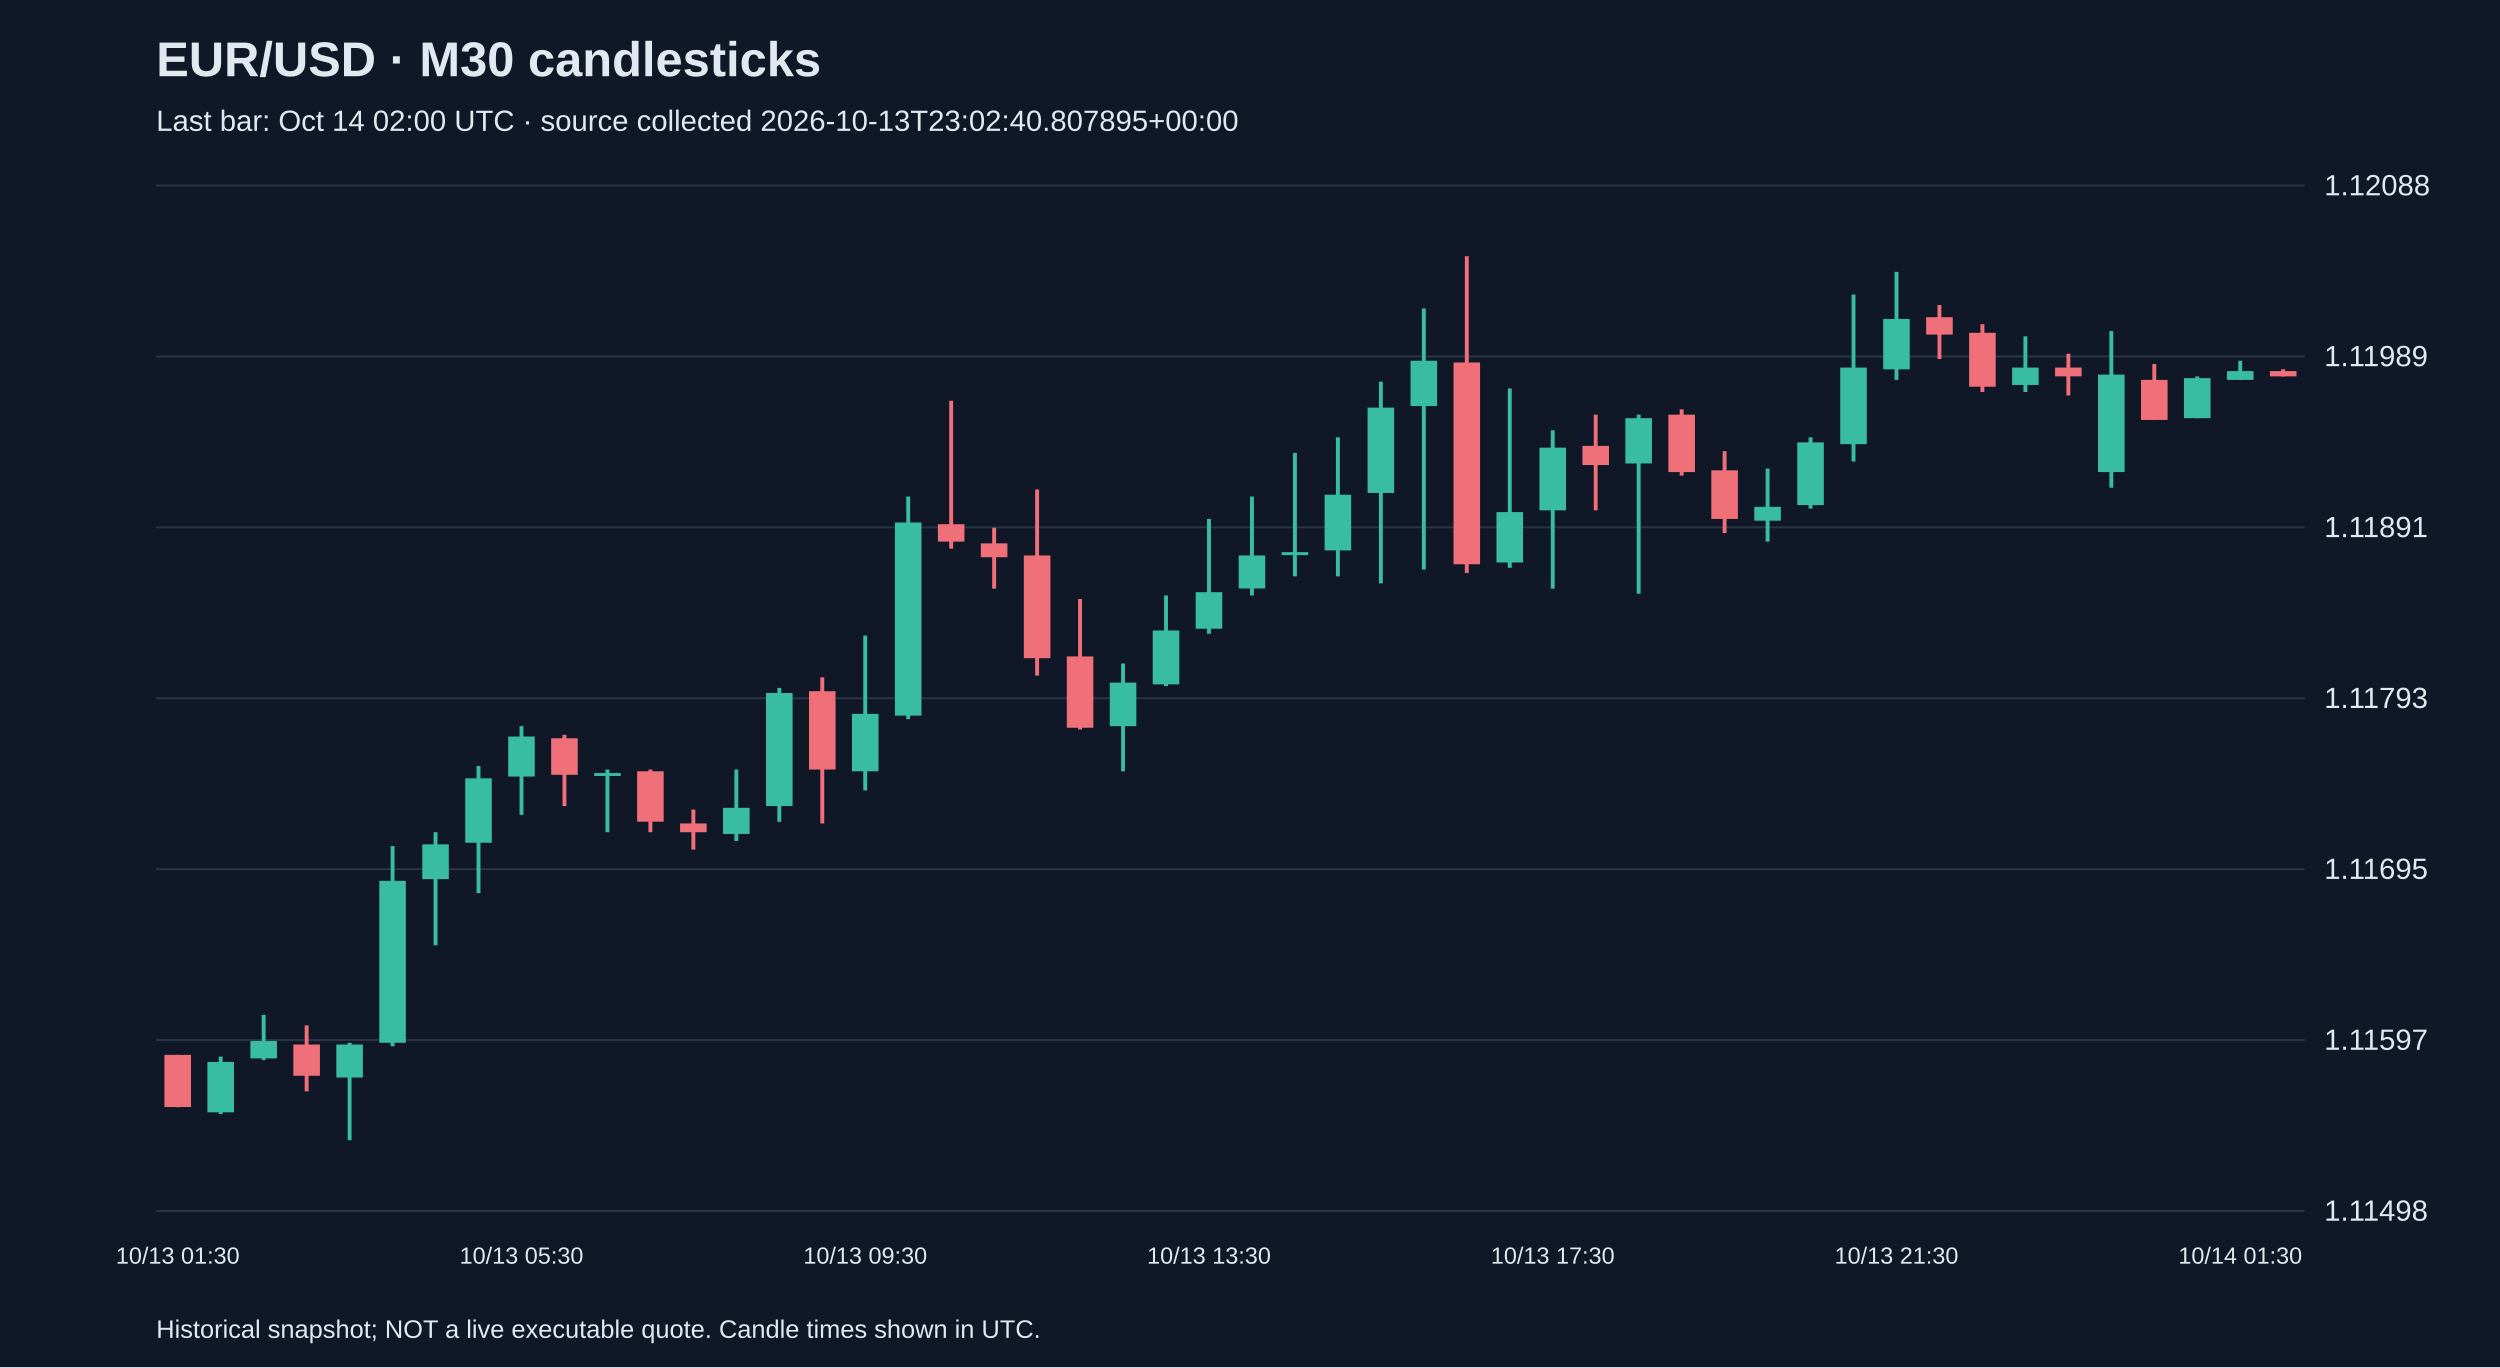
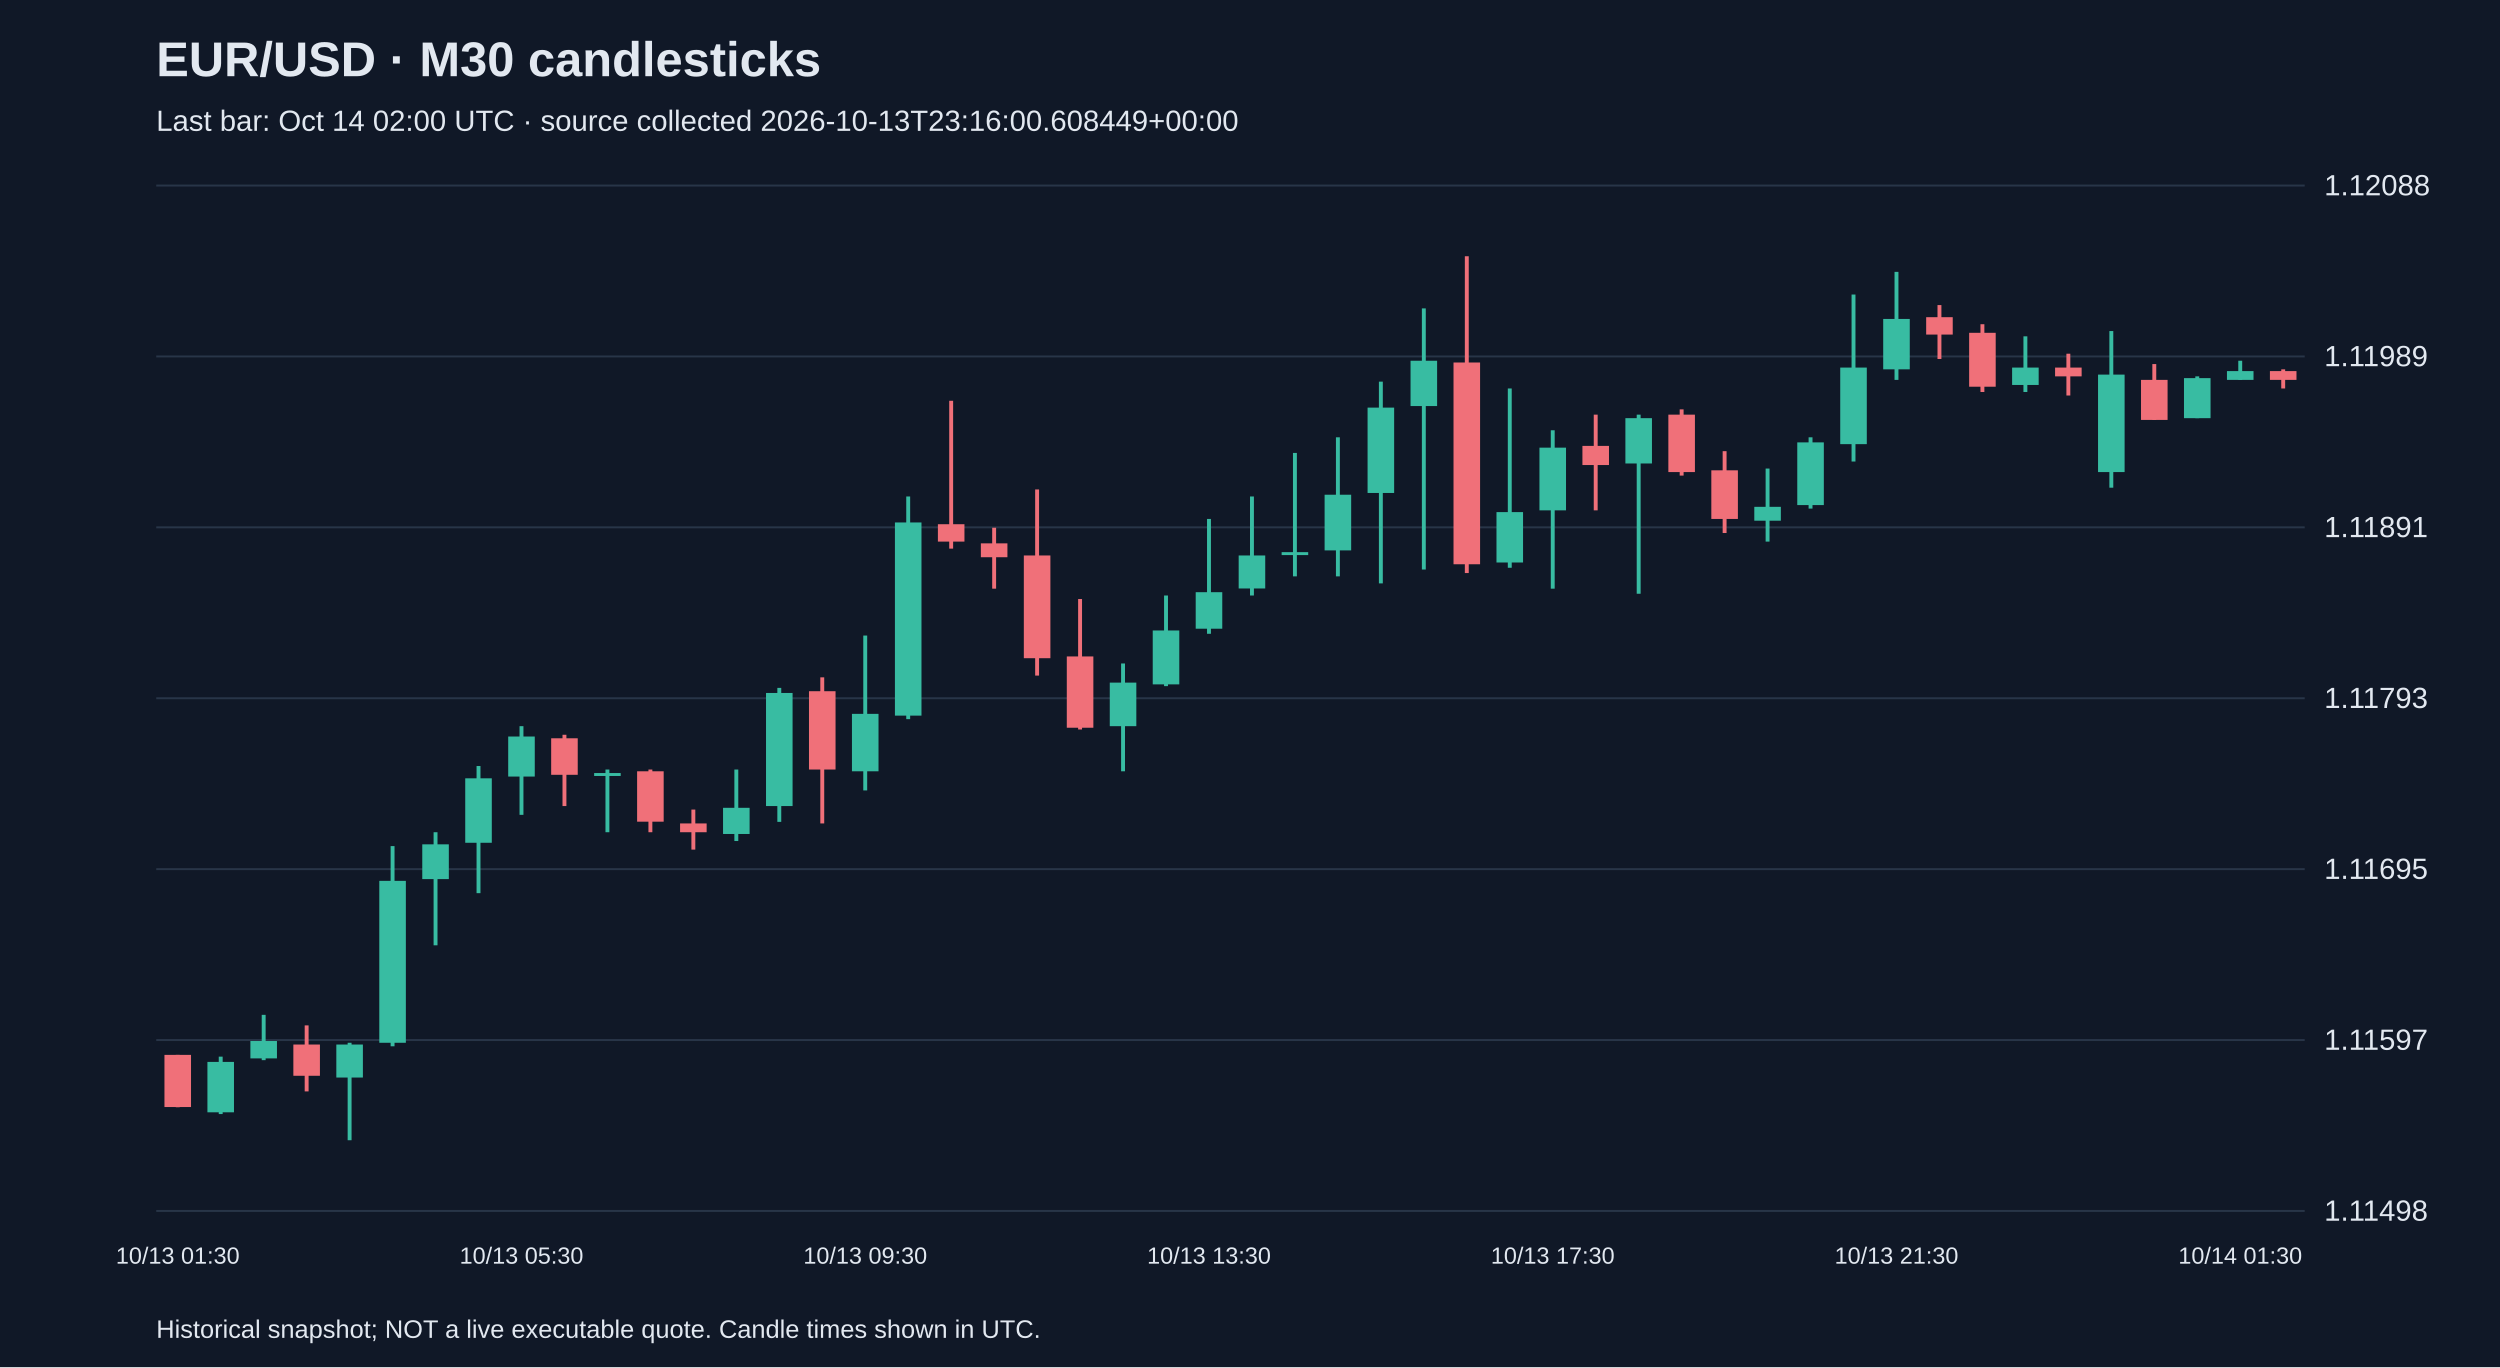
<svg xmlns="http://www.w3.org/2000/svg" viewBox="0 0 1280 700">
  <rect width="100%" height="100%" fill="#101827" />
  <style>text{font-family:Arial,sans-serif;fill:#e2e8f0}</style>
  <text x="80" y="39" font-size="25" font-weight="bold">EUR/USD · M30 candlesticks</text>
-   <text x="80" y="67" font-size="15" fill="#a6b1c5">Last bar: Oct 14 02:00 UTC · source collected 2026-10-13T23:02:40.807895+00:00</text>
+   <text x="80" y="67" font-size="15" fill="#a6b1c5">Last bar: Oct 14 02:00 UTC · source collected 2026-10-13T23:16:00.608449+00:00</text>
  <line x1="80" y1="620.0" x2="1180" y2="620.0" stroke="#283548" />
  <text x="1190" y="625.0" font-size="15">1.11498</text>
  <line x1="80" y1="532.5" x2="1180" y2="532.5" stroke="#283548" />
  <text x="1190" y="537.5" font-size="15">1.11597</text>
  <line x1="80" y1="445.0" x2="1180" y2="445.0" stroke="#283548" />
  <text x="1190" y="450.0" font-size="15">1.11695</text>
  <line x1="80" y1="357.5" x2="1180" y2="357.5" stroke="#283548" />
  <text x="1190" y="362.5" font-size="15">1.11793</text>
  <line x1="80" y1="270.0" x2="1180" y2="270.0" stroke="#283548" />
  <text x="1190" y="275.0" font-size="15">1.11891</text>
  <line x1="80" y1="182.5" x2="1180" y2="182.5" stroke="#283548" />
  <text x="1190" y="187.5" font-size="15">1.11989</text>
  <line x1="80" y1="95.0" x2="1180" y2="95.0" stroke="#283548" />
  <text x="1190" y="100.0" font-size="15">1.12088</text>
  <line x1="91.0" y1="540.1" x2="91.0" y2="566.9" stroke="#f07079" stroke-width="2" />
  <rect x="84.2" y="540.1" width="13.6" height="26.7" fill="#f07079" />
  <text x="91.0" y="647" text-anchor="middle" font-size="12">10/13 01:30</text>
  <line x1="113.0" y1="541.0" x2="113.0" y2="570.4" stroke="#38bca2" stroke-width="2" />
  <rect x="106.2" y="543.7" width="13.6" height="25.8" fill="#38bca2" />
  <line x1="135.0" y1="519.6" x2="135.0" y2="542.8" stroke="#38bca2" stroke-width="2" />
  <rect x="128.2" y="533.0" width="13.6" height="8.9" fill="#38bca2" />
  <line x1="157.0" y1="525.0" x2="157.0" y2="558.8" stroke="#f07079" stroke-width="2" />
  <rect x="150.2" y="534.8" width="13.6" height="16.0" fill="#f07079" />
  <line x1="179.0" y1="533.9" x2="179.0" y2="583.8" stroke="#38bca2" stroke-width="2" />
  <rect x="172.2" y="534.8" width="13.6" height="16.9" fill="#38bca2" />
  <line x1="201.0" y1="433.2" x2="201.0" y2="535.7" stroke="#38bca2" stroke-width="2" />
  <rect x="194.2" y="451.0" width="13.6" height="82.9" fill="#38bca2" />
  <line x1="223.0" y1="426.1" x2="223.0" y2="484.0" stroke="#38bca2" stroke-width="2" />
  <rect x="216.2" y="432.3" width="13.6" height="17.8" fill="#38bca2" />
  <line x1="245.0" y1="392.2" x2="245.0" y2="457.3" stroke="#38bca2" stroke-width="2" />
  <rect x="238.2" y="398.5" width="13.6" height="33.0" fill="#38bca2" />
  <line x1="267.0" y1="371.8" x2="267.0" y2="417.2" stroke="#38bca2" stroke-width="2" />
  <rect x="260.2" y="377.1" width="13.6" height="20.5" fill="#38bca2" />
  <text x="267.0" y="647" text-anchor="middle" font-size="12">10/13 05:30</text>
  <line x1="289.0" y1="376.2" x2="289.0" y2="412.7" stroke="#f07079" stroke-width="2" />
  <rect x="282.2" y="378.0" width="13.6" height="18.7" fill="#f07079" />
  <line x1="311.0" y1="394.0" x2="311.0" y2="426.1" stroke="#38bca2" stroke-width="2" />
  <rect x="304.2" y="395.8" width="13.6" height="1.5" fill="#38bca2" />
  <line x1="333.0" y1="394.0" x2="333.0" y2="426.1" stroke="#f07079" stroke-width="2" />
  <rect x="326.2" y="394.9" width="13.6" height="25.8" fill="#f07079" />
  <line x1="355.0" y1="414.5" x2="355.0" y2="435.0" stroke="#f07079" stroke-width="2" />
  <rect x="348.2" y="421.6" width="13.6" height="4.5" fill="#f07079" />
  <line x1="377.0" y1="394.0" x2="377.0" y2="430.6" stroke="#38bca2" stroke-width="2" />
  <rect x="370.2" y="413.6" width="13.6" height="13.4" fill="#38bca2" />
  <line x1="399.0" y1="352.2" x2="399.0" y2="420.8" stroke="#38bca2" stroke-width="2" />
  <rect x="392.2" y="354.8" width="13.6" height="57.9" fill="#38bca2" />
  <line x1="421.0" y1="346.8" x2="421.0" y2="421.6" stroke="#f07079" stroke-width="2" />
  <rect x="414.2" y="353.9" width="13.6" height="40.1" fill="#f07079" />
  <line x1="443.0" y1="325.4" x2="443.0" y2="404.7" stroke="#38bca2" stroke-width="2" />
  <rect x="436.2" y="365.5" width="13.6" height="29.4" fill="#38bca2" />
  <text x="443.0" y="647" text-anchor="middle" font-size="12">10/13 09:30</text>
  <line x1="465.0" y1="254.2" x2="465.0" y2="368.2" stroke="#38bca2" stroke-width="2" />
  <rect x="458.2" y="267.5" width="13.6" height="98.9" fill="#38bca2" />
  <line x1="487.0" y1="205.2" x2="487.0" y2="280.9" stroke="#f07079" stroke-width="2" />
  <rect x="480.2" y="268.4" width="13.6" height="8.9" fill="#f07079" />
  <line x1="509.0" y1="270.2" x2="509.0" y2="301.4" stroke="#f07079" stroke-width="2" />
  <rect x="502.2" y="278.2" width="13.6" height="7.1" fill="#f07079" />
  <line x1="531.0" y1="250.6" x2="531.0" y2="345.9" stroke="#f07079" stroke-width="2" />
  <rect x="524.2" y="284.4" width="13.6" height="52.6" fill="#f07079" />
  <line x1="553.0" y1="306.7" x2="553.0" y2="373.5" stroke="#f07079" stroke-width="2" />
  <rect x="546.2" y="336.1" width="13.6" height="36.5" fill="#f07079" />
  <line x1="575.0" y1="339.7" x2="575.0" y2="394.9" stroke="#38bca2" stroke-width="2" />
  <rect x="568.2" y="349.5" width="13.6" height="22.3" fill="#38bca2" />
  <line x1="597.0" y1="304.9" x2="597.0" y2="351.3" stroke="#38bca2" stroke-width="2" />
  <rect x="590.2" y="322.8" width="13.6" height="27.6" fill="#38bca2" />
  <line x1="619.0" y1="265.7" x2="619.0" y2="324.5" stroke="#38bca2" stroke-width="2" />
  <rect x="612.2" y="303.2" width="13.6" height="18.7" fill="#38bca2" />
  <text x="619.0" y="647" text-anchor="middle" font-size="12">10/13 13:30</text>
  <line x1="641.0" y1="254.2" x2="641.0" y2="304.9" stroke="#38bca2" stroke-width="2" />
  <rect x="634.2" y="284.4" width="13.6" height="16.9" fill="#38bca2" />
  <line x1="663.0" y1="231.9" x2="663.0" y2="295.1" stroke="#38bca2" stroke-width="2" />
  <rect x="656.2" y="282.7" width="13.6" height="1.5" fill="#38bca2" />
  <line x1="685.0" y1="223.9" x2="685.0" y2="295.1" stroke="#38bca2" stroke-width="2" />
  <rect x="678.2" y="253.3" width="13.6" height="28.5" fill="#38bca2" />
  <line x1="707.0" y1="195.4" x2="707.0" y2="298.7" stroke="#38bca2" stroke-width="2" />
  <rect x="700.2" y="208.7" width="13.6" height="43.7" fill="#38bca2" />
  <line x1="729.0" y1="157.9" x2="729.0" y2="291.6" stroke="#38bca2" stroke-width="2" />
  <rect x="722.2" y="184.7" width="13.6" height="23.2" fill="#38bca2" />
  <line x1="751.0" y1="131.2" x2="751.0" y2="293.4" stroke="#f07079" stroke-width="2" />
  <rect x="744.2" y="185.6" width="13.6" height="103.3" fill="#f07079" />
  <line x1="773.0" y1="198.9" x2="773.0" y2="290.7" stroke="#38bca2" stroke-width="2" />
  <rect x="766.2" y="262.2" width="13.6" height="25.8" fill="#38bca2" />
  <line x1="795.0" y1="220.3" x2="795.0" y2="301.4" stroke="#38bca2" stroke-width="2" />
  <rect x="788.2" y="229.2" width="13.6" height="32.1" fill="#38bca2" />
  <text x="795.0" y="647" text-anchor="middle" font-size="12">10/13 17:30</text>
  <line x1="817.0" y1="212.3" x2="817.0" y2="261.3" stroke="#f07079" stroke-width="2" />
  <rect x="810.2" y="228.3" width="13.6" height="9.8" fill="#f07079" />
  <line x1="839.0" y1="212.3" x2="839.0" y2="304.0" stroke="#38bca2" stroke-width="2" />
  <rect x="832.2" y="214.1" width="13.6" height="23.2" fill="#38bca2" />
  <line x1="861.0" y1="209.6" x2="861.0" y2="243.5" stroke="#f07079" stroke-width="2" />
  <rect x="854.2" y="212.3" width="13.6" height="29.4" fill="#f07079" />
  <line x1="883.0" y1="231.0" x2="883.0" y2="272.9" stroke="#f07079" stroke-width="2" />
  <rect x="876.2" y="240.8" width="13.6" height="24.9" fill="#f07079" />
  <line x1="905.0" y1="239.9" x2="905.0" y2="277.3" stroke="#38bca2" stroke-width="2" />
  <rect x="898.2" y="259.5" width="13.6" height="7.1" fill="#38bca2" />
  <line x1="927.0" y1="223.9" x2="927.0" y2="260.4" stroke="#38bca2" stroke-width="2" />
  <rect x="920.2" y="226.5" width="13.6" height="32.1" fill="#38bca2" />
  <line x1="949.0" y1="150.8" x2="949.0" y2="236.3" stroke="#38bca2" stroke-width="2" />
  <rect x="942.2" y="188.2" width="13.6" height="39.2" fill="#38bca2" />
  <line x1="971.0" y1="139.2" x2="971.0" y2="194.5" stroke="#38bca2" stroke-width="2" />
  <rect x="964.2" y="163.3" width="13.6" height="25.8" fill="#38bca2" />
  <text x="971.0" y="647" text-anchor="middle" font-size="12">10/13 21:30</text>
  <line x1="993.0" y1="156.2" x2="993.0" y2="183.8" stroke="#f07079" stroke-width="2" />
  <rect x="986.2" y="162.4" width="13.6" height="8.9" fill="#f07079" />
  <line x1="1015.0" y1="166.0" x2="1015.0" y2="200.7" stroke="#f07079" stroke-width="2" />
  <rect x="1008.2" y="170.4" width="13.6" height="27.6" fill="#f07079" />
  <line x1="1037.0" y1="172.2" x2="1037.0" y2="200.7" stroke="#38bca2" stroke-width="2" />
  <rect x="1030.2" y="188.2" width="13.6" height="8.9" fill="#38bca2" />
  <line x1="1059.0" y1="181.1" x2="1059.0" y2="202.5" stroke="#f07079" stroke-width="2" />
  <rect x="1052.2" y="188.2" width="13.6" height="4.5" fill="#f07079" />
  <line x1="1081.0" y1="169.5" x2="1081.0" y2="249.7" stroke="#38bca2" stroke-width="2" />
  <rect x="1074.2" y="191.8" width="13.6" height="49.9" fill="#38bca2" />
  <line x1="1103.0" y1="186.4" x2="1103.0" y2="215.0" stroke="#f07079" stroke-width="2" />
  <rect x="1096.2" y="194.5" width="13.6" height="20.5" fill="#f07079" />
  <line x1="1125.0" y1="192.7" x2="1125.0" y2="214.1" stroke="#38bca2" stroke-width="2" />
  <rect x="1118.2" y="193.6" width="13.6" height="20.5" fill="#38bca2" />
  <line x1="1147.0" y1="184.7" x2="1147.0" y2="194.5" stroke="#38bca2" stroke-width="2" />
  <rect x="1140.2" y="190.0" width="13.6" height="4.5" fill="#38bca2" />
  <text x="1147.0" y="647" text-anchor="middle" font-size="12">10/14 01:30</text>
-   <line x1="1169.0" y1="189.1" x2="1169.0" y2="192.7" stroke="#f07079" stroke-width="2" />
-   <rect x="1162.2" y="190.0" width="13.6" height="2.7" fill="#f07079" />
+   <line x1="1169.0" y1="189.1" x2="1169.0" y2="198.9" stroke="#f07079" stroke-width="2" />
+   <rect x="1162.2" y="190.0" width="13.6" height="4.5" fill="#f07079" />
  <text x="80" y="685" font-size="13">Historical snapshot; NOT a live executable quote. Candle times shown in UTC.</text>
</svg>
